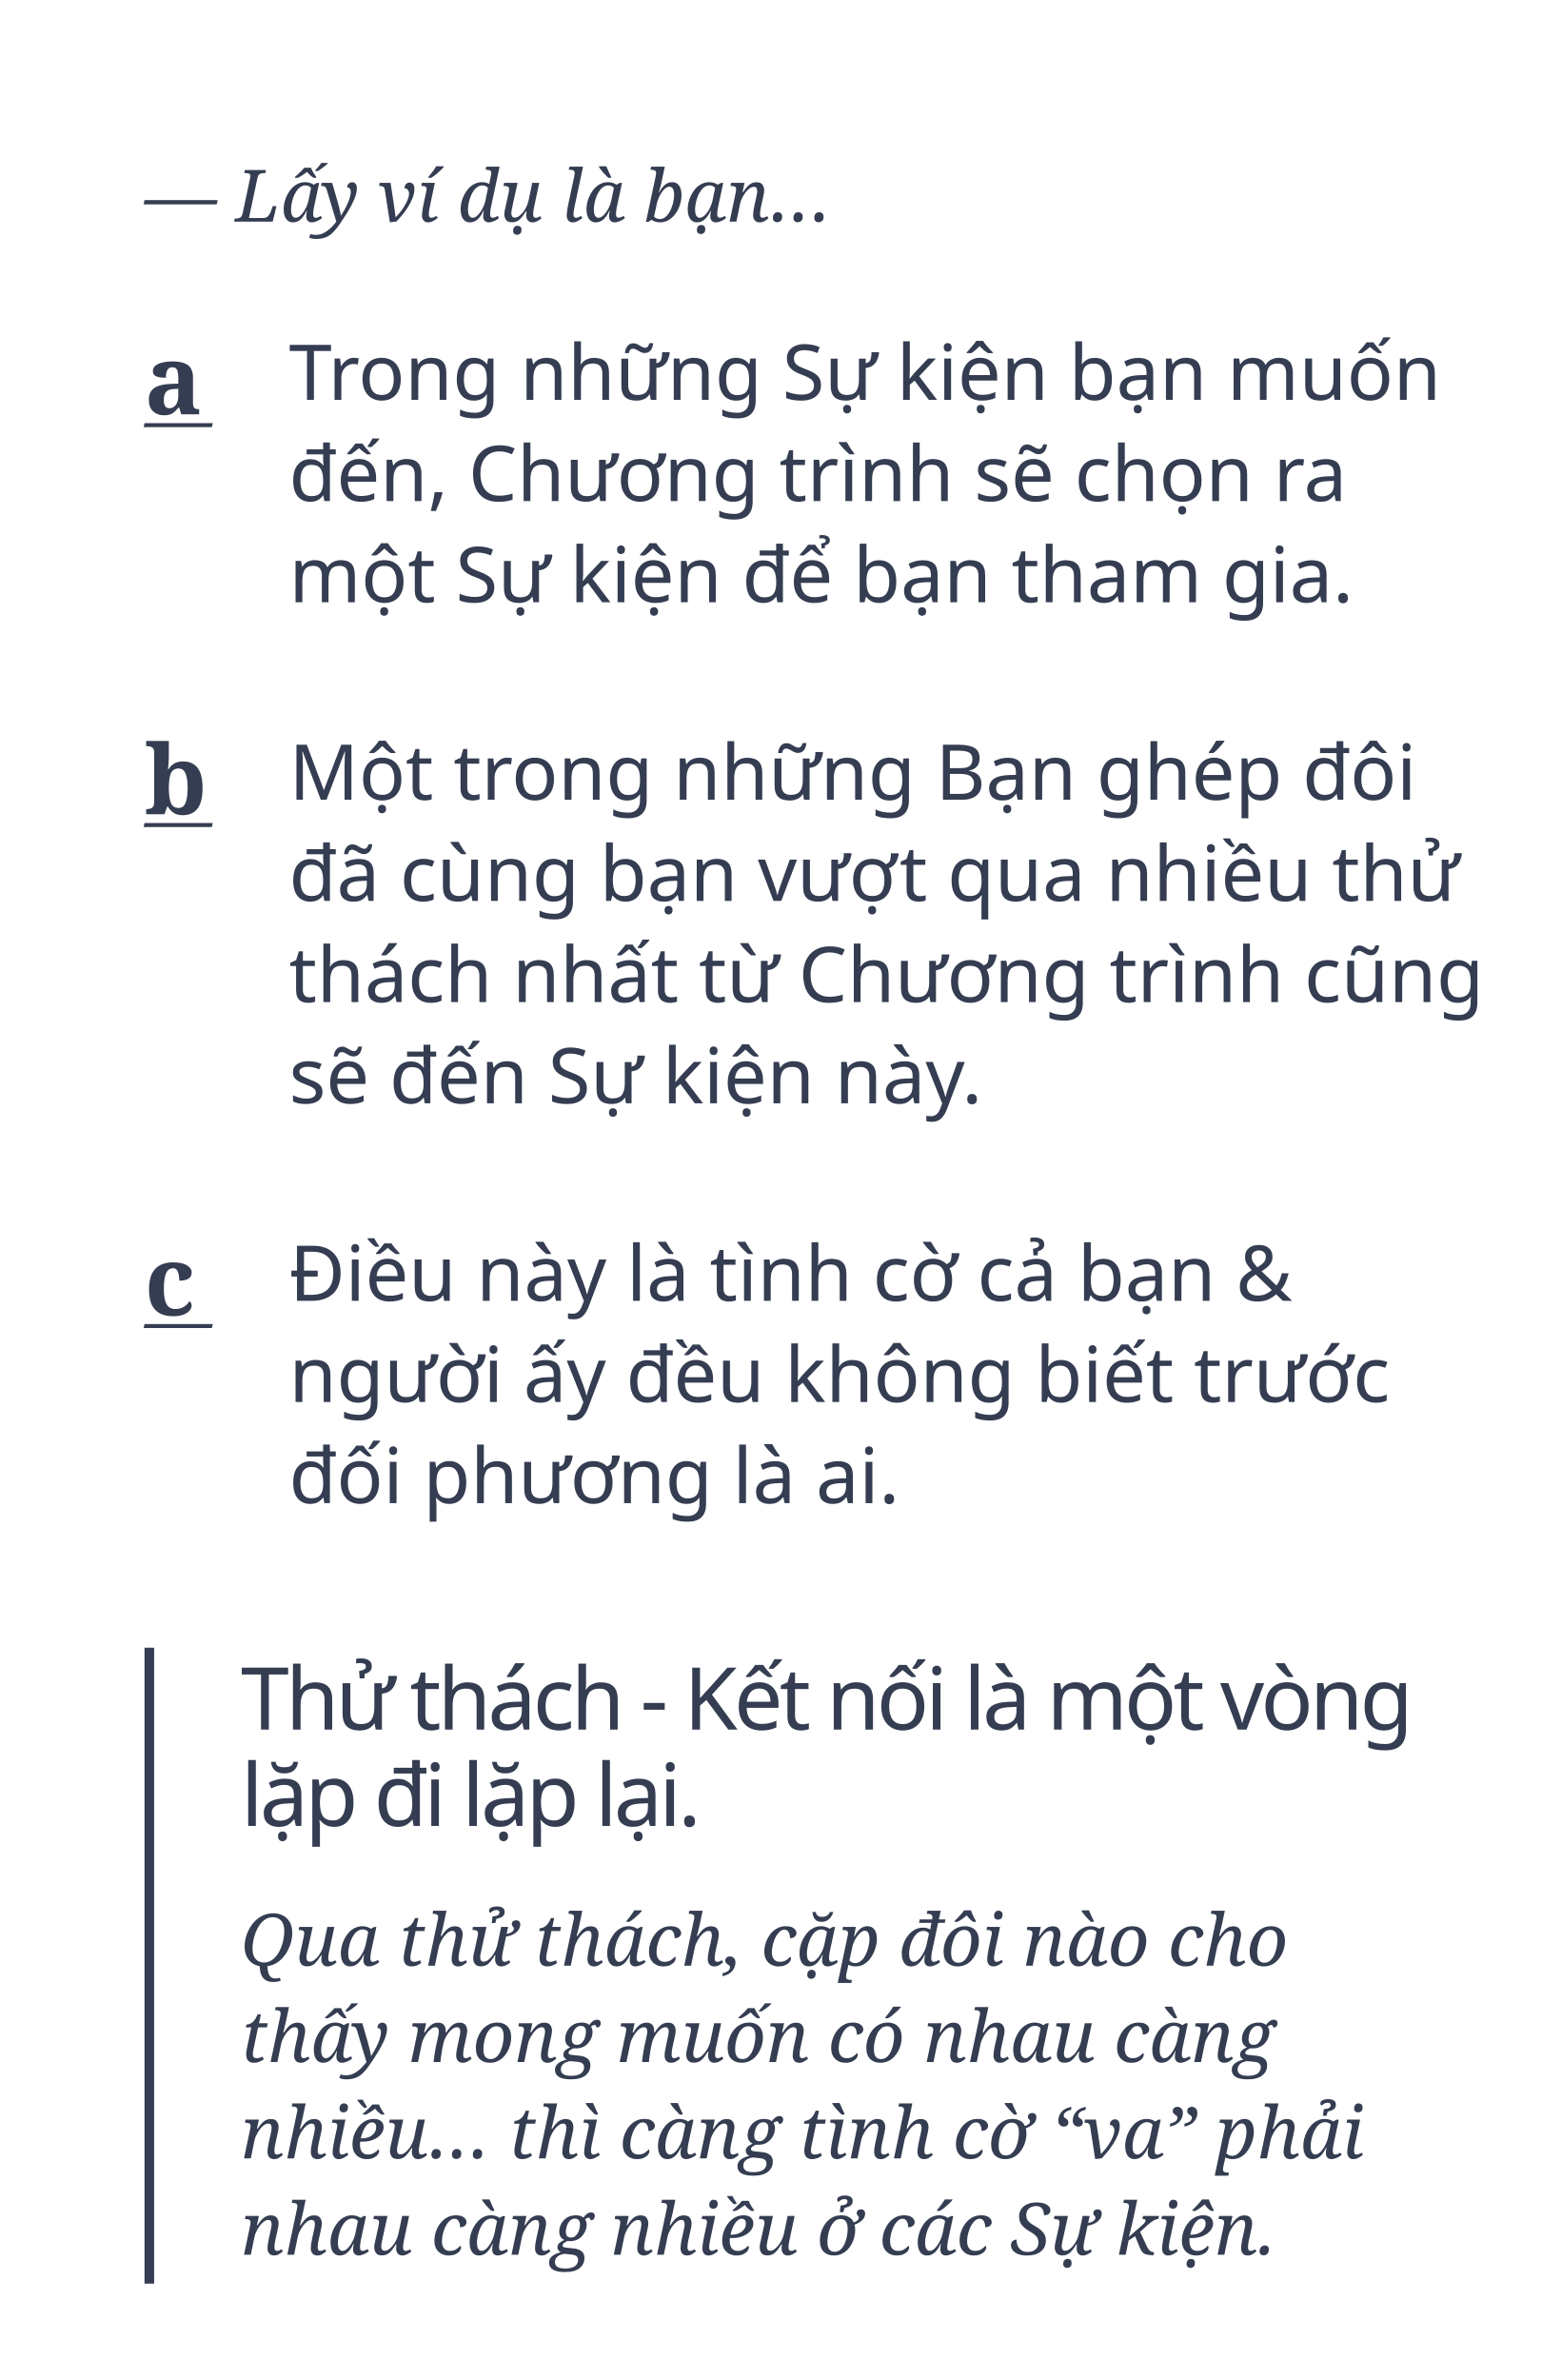
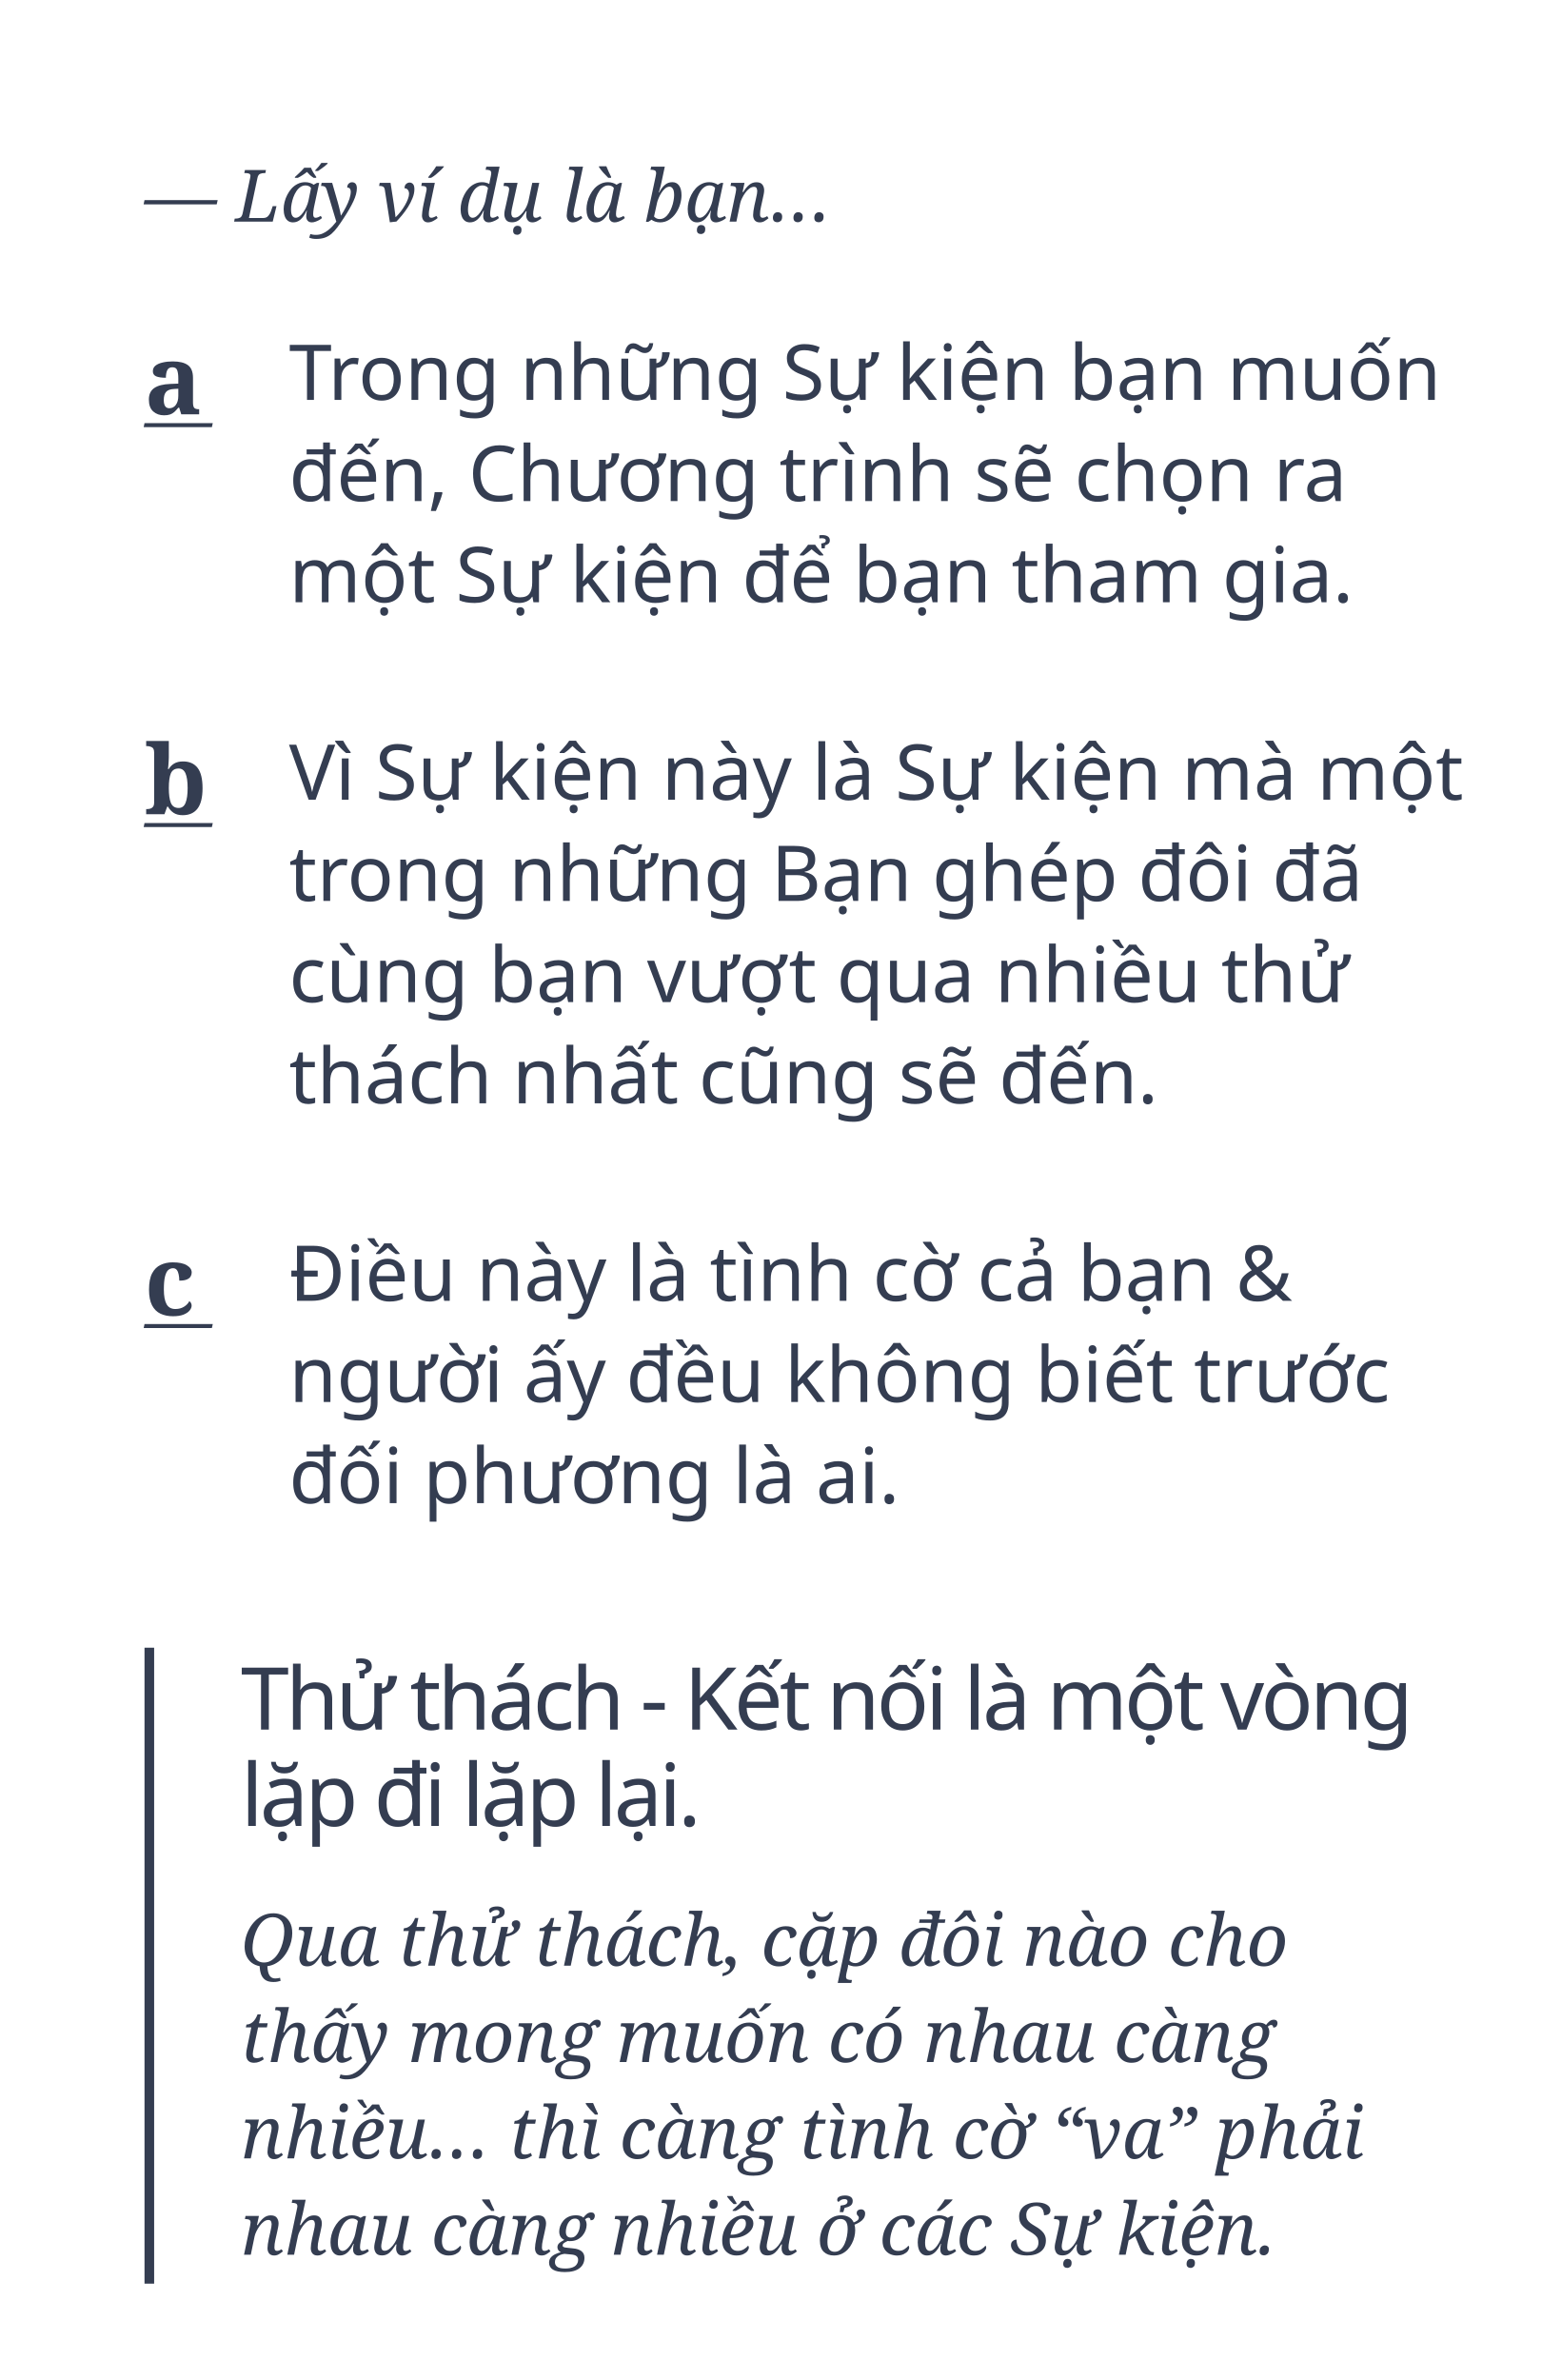
<svg xmlns="http://www.w3.org/2000/svg" width="320px" height="494px" viewBox="0 0 320 494" version="1.1">
  <g id="voimoithanhvien" stroke="none" stroke-width="1" fill="none" fill-rule="evenodd">
    <text id="Điều-này-là-tình-cờ" font-family="SFCompactDisplay-Regular, SF Compact Display" font-size="16" font-weight="normal" line-spacing="21" fill="#343D51">
      <tspan x="60" y="270">Điều này là tình cờ cả bạn &amp; </tspan>
      <tspan x="60" y="291">người ấy đều không biết trước </tspan>
      <tspan x="60" y="312">đối phương là ai.</tspan>
    </text>
    <text id="Thử-thách---Kết-nối" font-family="SFCompactDisplay-Semibold, SF Compact Display" font-size="18" font-weight="500" line-spacing="20" letter-spacing="-0.72" fill="#343D51">
      <tspan x="50" y="359">Thử thách - Kết nối là một vòng </tspan>
      <tspan x="50" y="379">lặp đi lặp lại.</tspan>
    </text>
    <polygon id="Triangle" fill="#343D51" points="32 342 32 474 30 474 30 342" />
    <text id="Qua-thử-thách,-cặp-đ" font-family="Georgia-Italic, Georgia" font-size="15" font-style="italic" font-weight="normal" line-spacing="20" fill="#343D51">
      <tspan x="50" y="408">Qua thử thách, cặp đôi nào cho </tspan>
      <tspan x="50" y="428">thấy mong muốn có nhau càng </tspan>
      <tspan x="50" y="448">nhiều… thì càng tình cờ “va” phải </tspan>
      <tspan x="50" y="468">nhau càng nhiều ở các Sự kiện.</tspan>
    </text>
-     <text id="Một-trong-những-Bạn" font-family="SFCompactDisplay-Regular, SF Compact Display" font-size="16" font-weight="normal" line-spacing="21" fill="#343D51">
-       <tspan x="60" y="166">Một trong những Bạn ghép đôi </tspan>
-       <tspan x="60" y="187">đã cùng bạn vượt qua nhiều thử </tspan>
-       <tspan x="60" y="208">thách nhất từ Chương trình cũng </tspan>
-       <tspan x="60" y="229">sẽ đến Sự kiện này.</tspan>
+     <text id="Vì-Sự-kiện-này-là-Sự" font-family="SFCompactDisplay-Regular, SF Compact Display" font-size="16" font-weight="normal" line-spacing="21" fill="#343D51">
+       <tspan x="60" y="166">Vì Sự kiện này là Sự kiện mà một </tspan>
+       <tspan x="60" y="187">trong những Bạn ghép đôi đã </tspan>
+       <tspan x="60" y="208">cùng bạn vượt qua nhiều thử </tspan>
+       <tspan x="60" y="229">thách nhất cũng sẽ đến.</tspan>
    </text>
    <text id="Trong-những-Sự-kiện" font-family="SFCompactDisplay-Regular, SF Compact Display" font-size="16" font-weight="normal" line-spacing="21" fill="#343D51">
      <tspan x="60" y="83">Trong những Sự kiện bạn muốn </tspan>
      <tspan x="60" y="104">đến, Chương trình sẽ chọn ra </tspan>
      <tspan x="60" y="125">một Sự kiện để bạn tham gia. </tspan>
    </text>
    <text id="—-Lấy-ví-dụ-là-bạn…" font-family="Georgia-Italic, Georgia" font-size="15" font-style="italic" font-weight="normal" line-spacing="20" fill="#343D51">
      <tspan x="30" y="46">— Lấy ví dụ là bạn…</tspan>
    </text>
    <text id="a" font-family="Georgia-Bold, Georgia" font-size="20" font-weight="bold" line-spacing="23" fill="#343D51">
      <tspan x="30" y="86">a</tspan>
    </text>
    <text id="—" font-family="Georgia-Italic, Georgia" font-size="14" font-style="italic" font-weight="normal" line-spacing="19" fill="#343D51">
      <tspan x="30" y="92">—</tspan>
    </text>
    <text id="b" font-family="Georgia-Bold, Georgia" font-size="20" font-weight="bold" line-spacing="23" fill="#343D51">
      <tspan x="30" y="169">b</tspan>
    </text>
    <text id="—" font-family="Georgia-Italic, Georgia" font-size="14" font-style="italic" font-weight="normal" line-spacing="19" fill="#343D51">
      <tspan x="30" y="175">—</tspan>
    </text>
    <text id="c" font-family="Georgia-Bold, Georgia" font-size="20" font-weight="bold" line-spacing="23" fill="#343D51">
      <tspan x="30" y="273">c</tspan>
    </text>
    <text id="—" font-family="Georgia-Italic, Georgia" font-size="14" font-style="italic" font-weight="normal" line-spacing="19" fill="#343D51">
      <tspan x="30" y="279">—</tspan>
    </text>
  </g>
</svg>
